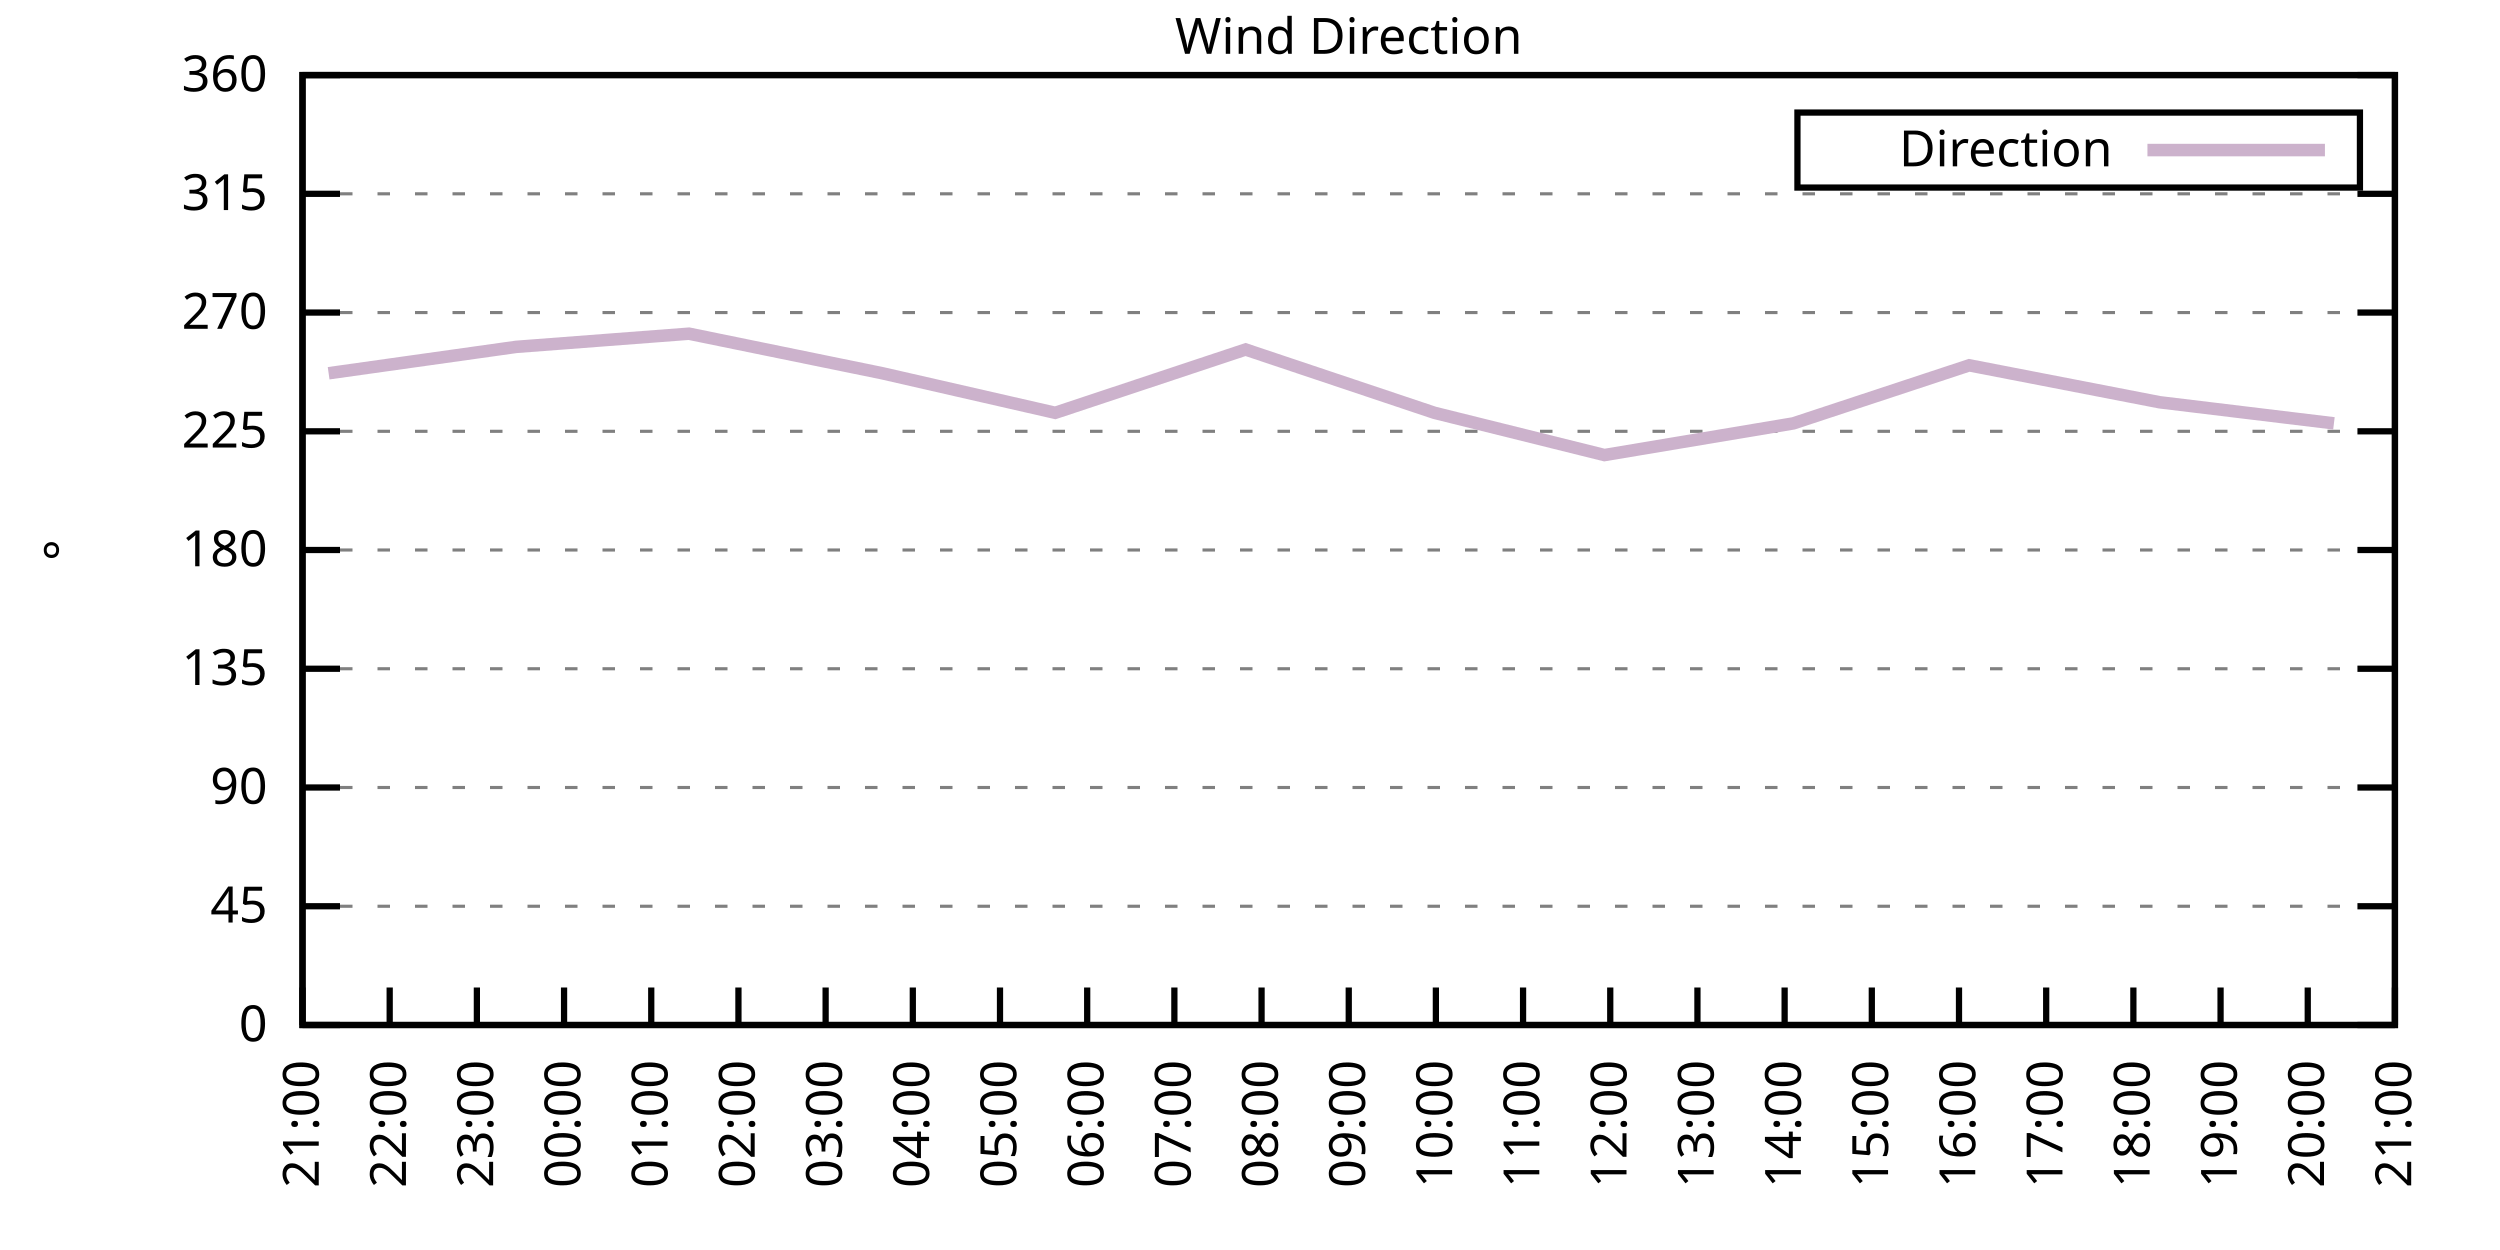
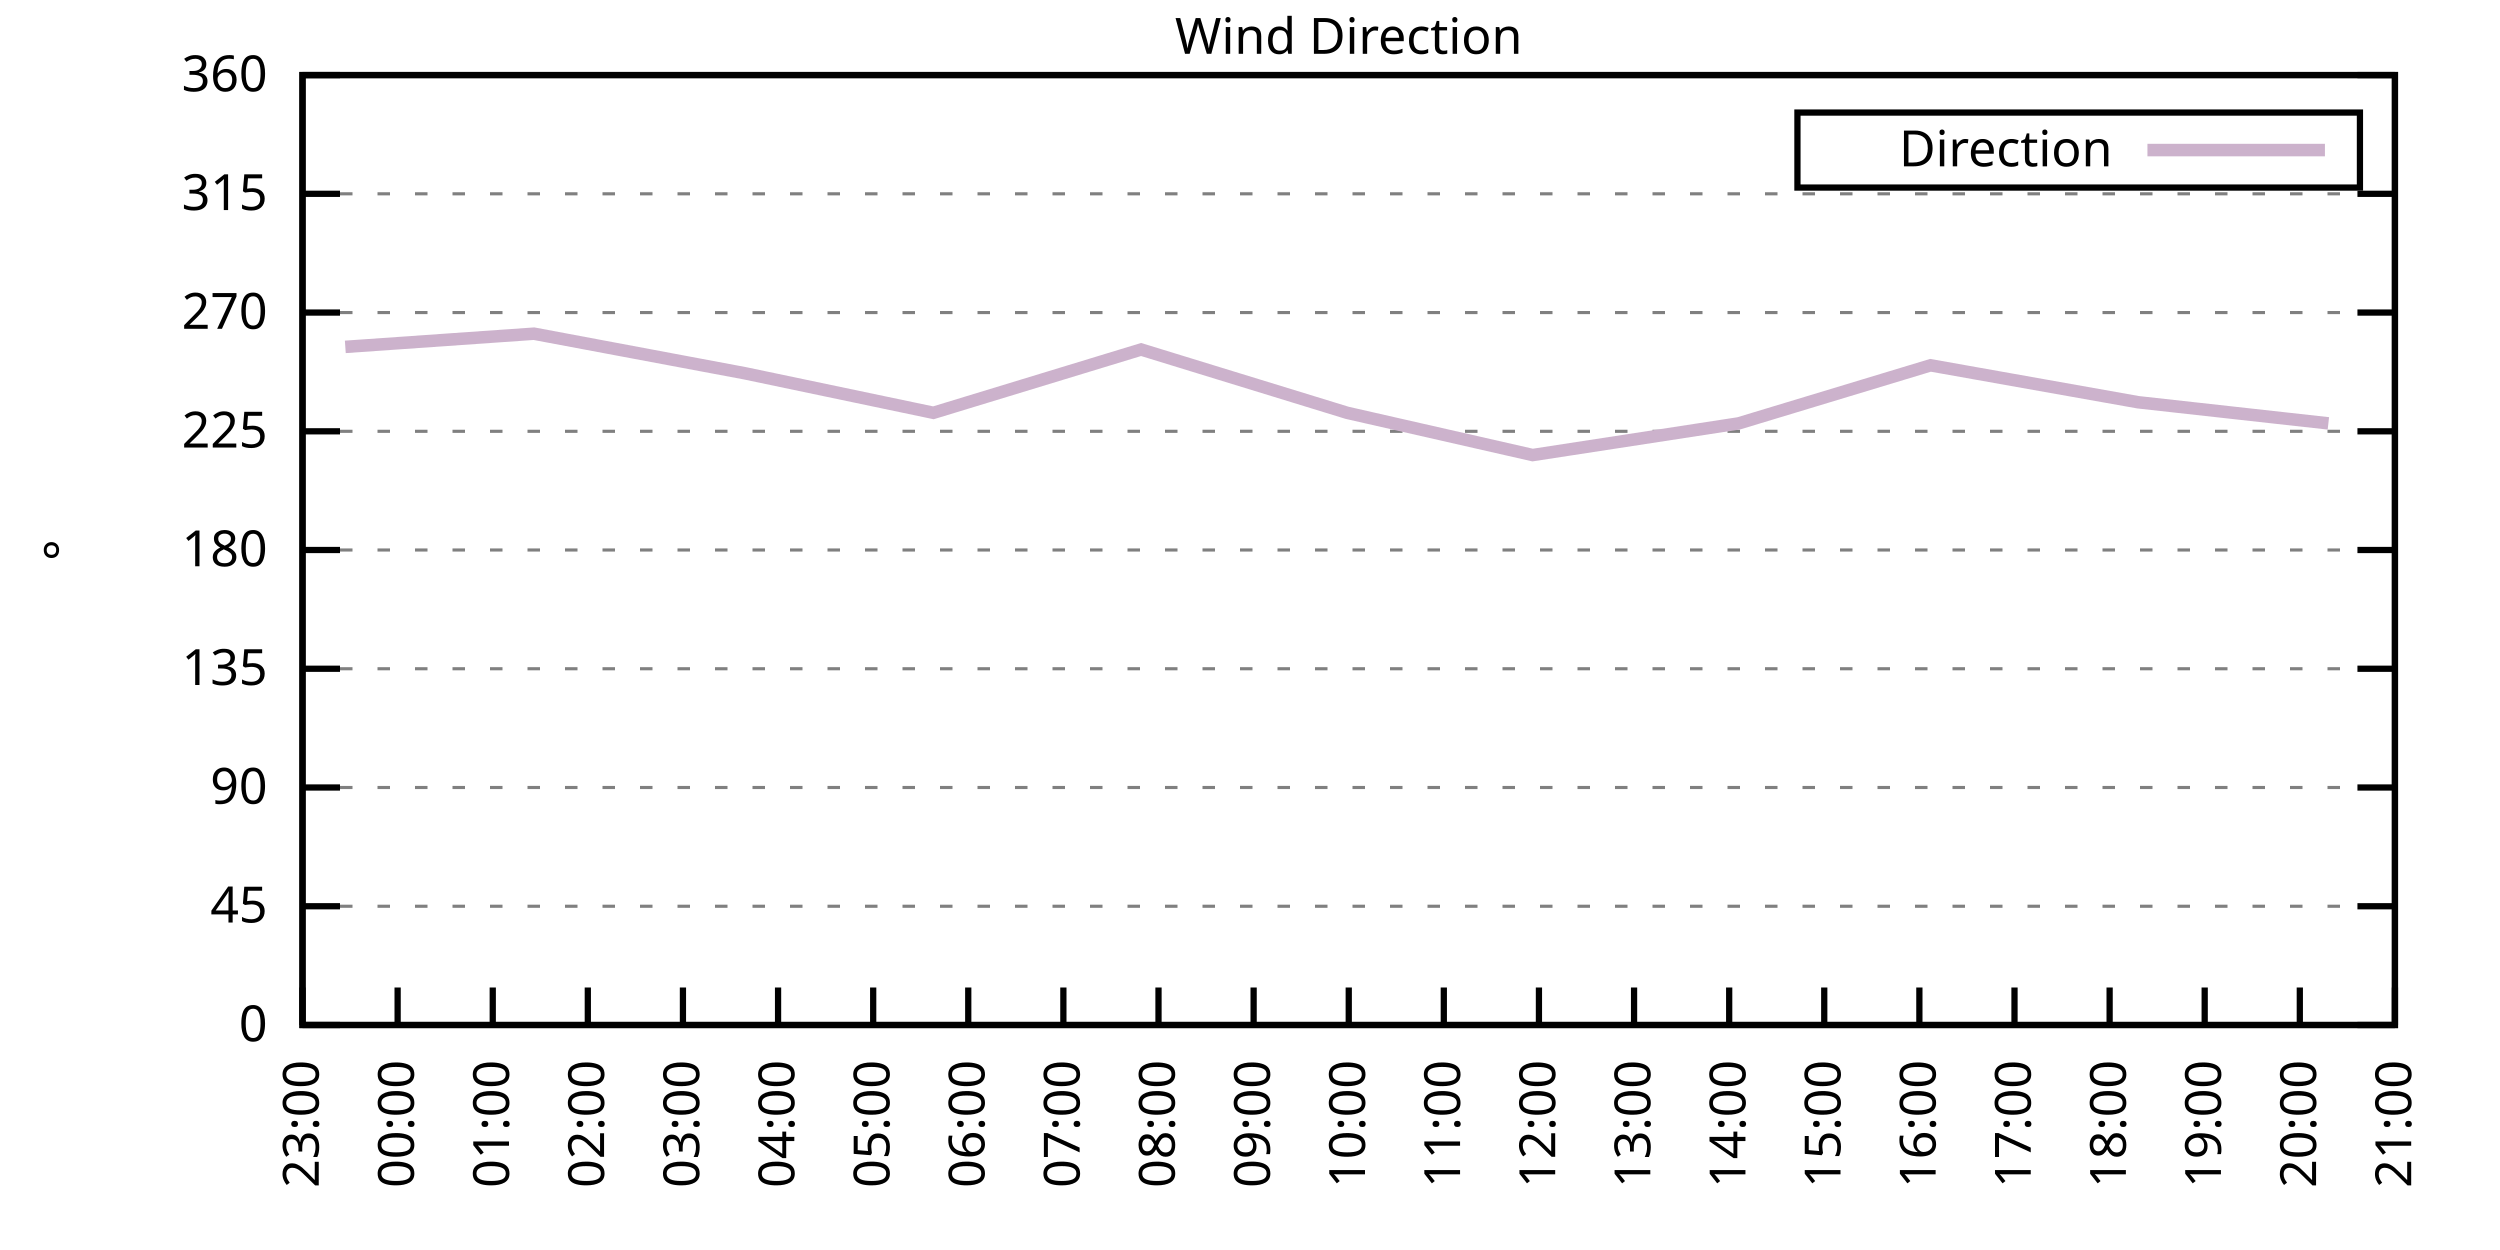
<svg xmlns="http://www.w3.org/2000/svg" xmlns:xlink="http://www.w3.org/1999/xlink" width="400" height="200" viewBox="0 0 400 200">
  <g id="gnuplot_canvas">
    <rect x="0" y="0" width="400" height="200" fill="none" />
    <defs>
      <circle id="gpDot" r="0.5" stroke-width="0.5" stroke="currentColor" />
      <path id="gpPt0" stroke-width="0.333" stroke="currentColor" d="M-1,0 h2 M0,-1 v2" />
      <path id="gpPt1" stroke-width="0.333" stroke="currentColor" d="M-1,-1 L1,1 M1,-1 L-1,1" />
      <path id="gpPt2" stroke-width="0.333" stroke="currentColor" d="M-1,0 L1,0 M0,-1 L0,1 M-1,-1 L1,1 M-1,1 L1,-1" />
      <rect id="gpPt3" stroke-width="0.333" stroke="currentColor" x="-1" y="-1" width="2" height="2" />
      <rect id="gpPt4" stroke-width="0.333" stroke="currentColor" fill="currentColor" x="-1" y="-1" width="2" height="2" />
      <circle id="gpPt5" stroke-width="0.333" stroke="currentColor" cx="0" cy="0" r="1" />
      <use xlink:href="#gpPt5" id="gpPt6" fill="currentColor" stroke="none" />
      <path id="gpPt7" stroke-width="0.333" stroke="currentColor" d="M0,-1.33 L-1.33,0.67 L1.33,0.67 z" />
      <use xlink:href="#gpPt7" id="gpPt8" fill="currentColor" stroke="none" />
      <use xlink:href="#gpPt7" id="gpPt9" stroke="currentColor" transform="rotate(180)" />
      <use xlink:href="#gpPt9" id="gpPt10" fill="currentColor" stroke="none" />
      <use xlink:href="#gpPt3" id="gpPt11" stroke="currentColor" transform="rotate(45)" />
      <use xlink:href="#gpPt11" id="gpPt12" fill="currentColor" stroke="none" />
      <path id="gpPt13" stroke-width="0.333" stroke="currentColor" d="M0,1.330 L1.265,0.411 L0.782,-1.067 L-0.782,-1.076 L-1.265,0.411 z" />
      <use xlink:href="#gpPt13" id="gpPt14" fill="currentColor" stroke="none" />
      <filter id="textbox" filterUnits="objectBoundingBox" x="0" y="0" height="1" width="1">
        <feFlood flood-color="white" flood-opacity="1" result="bgnd" />
        <feComposite in="SourceGraphic" in2="bgnd" operator="atop" />
      </filter>
      <filter id="greybox" filterUnits="objectBoundingBox" x="0" y="0" height="1" width="1">
        <feFlood flood-color="lightgrey" flood-opacity="1" result="grey" />
        <feComposite in="SourceGraphic" in2="grey" operator="atop" />
      </filter>
    </defs>
    <g fill="none" color="white" stroke="currentColor" stroke-width="1.00" stroke-linecap="butt" stroke-linejoin="miter">
</g>
    <g fill="none" color="black" stroke="currentColor" stroke-width="1.00" stroke-linecap="butt" stroke-linejoin="miter">
      <g stroke="none" shape-rendering="crispEdges">
        <polygon fill="rgb(255, 255, 255)" points="48.40,164.00 383.18,164.00 383.18,12.02 48.40,12.02 " />
      </g>
    </g>
    <g fill="none" color="black" stroke="currentColor" stroke-width="1.00" stroke-linecap="butt" stroke-linejoin="miter">
</g>
    <g fill="none" color="black" stroke="black" stroke-width="0.50" stroke-linecap="butt" stroke-linejoin="miter">
</g>
    <g fill="none" color="gray" stroke="currentColor" stroke-width="0.50" stroke-linecap="butt" stroke-linejoin="miter">
      <path stroke="gray" stroke-dasharray="2,4" class="gridline" d="M48.40,164.00 L383.19,164.00  " />
    </g>
    <g fill="none" color="gray" stroke="gray" stroke-width="1.00" stroke-linecap="butt" stroke-linejoin="miter">
</g>
    <g fill="none" color="black" stroke="currentColor" stroke-width="1.00" stroke-linecap="butt" stroke-linejoin="miter">
      <path stroke="black" d="M48.40,164.00 L54.40,164.00 M383.19,164.00 L377.19,164.00  " />
      <g transform="translate(42.80,166.60)" stroke="none" fill="black" font-family="Sans" font-size="8.00" text-anchor="end">
        <text>
          <tspan font-family="Sans"> 0</tspan>
        </text>
      </g>
    </g>
    <g fill="none" color="black" stroke="currentColor" stroke-width="1.00" stroke-linecap="butt" stroke-linejoin="miter">
</g>
    <g fill="none" color="black" stroke="black" stroke-width="0.50" stroke-linecap="butt" stroke-linejoin="miter">
</g>
    <g fill="none" color="gray" stroke="currentColor" stroke-width="0.50" stroke-linecap="butt" stroke-linejoin="miter">
      <path stroke="gray" stroke-dasharray="2,4" class="gridline" d="M48.40,145.00 L383.19,145.00  " />
    </g>
    <g fill="none" color="gray" stroke="gray" stroke-width="1.00" stroke-linecap="butt" stroke-linejoin="miter">
</g>
    <g fill="none" color="black" stroke="currentColor" stroke-width="1.00" stroke-linecap="butt" stroke-linejoin="miter">
      <path stroke="black" d="M48.40,145.00 L54.40,145.00 M383.19,145.00 L377.19,145.00  " />
      <g transform="translate(42.80,147.60)" stroke="none" fill="black" font-family="Sans" font-size="8.00" text-anchor="end">
        <text>
          <tspan font-family="Sans"> 45</tspan>
        </text>
      </g>
    </g>
    <g fill="none" color="black" stroke="currentColor" stroke-width="1.00" stroke-linecap="butt" stroke-linejoin="miter">
</g>
    <g fill="none" color="black" stroke="black" stroke-width="0.50" stroke-linecap="butt" stroke-linejoin="miter">
</g>
    <g fill="none" color="gray" stroke="currentColor" stroke-width="0.50" stroke-linecap="butt" stroke-linejoin="miter">
      <path stroke="gray" stroke-dasharray="2,4" class="gridline" d="M48.40,126.00 L383.19,126.00  " />
    </g>
    <g fill="none" color="gray" stroke="gray" stroke-width="1.00" stroke-linecap="butt" stroke-linejoin="miter">
</g>
    <g fill="none" color="black" stroke="currentColor" stroke-width="1.00" stroke-linecap="butt" stroke-linejoin="miter">
      <path stroke="black" d="M48.40,126.00 L54.40,126.00 M383.19,126.00 L377.19,126.00  " />
      <g transform="translate(42.80,128.60)" stroke="none" fill="black" font-family="Sans" font-size="8.00" text-anchor="end">
        <text>
          <tspan font-family="Sans"> 90</tspan>
        </text>
      </g>
    </g>
    <g fill="none" color="black" stroke="currentColor" stroke-width="1.00" stroke-linecap="butt" stroke-linejoin="miter">
</g>
    <g fill="none" color="black" stroke="black" stroke-width="0.50" stroke-linecap="butt" stroke-linejoin="miter">
</g>
    <g fill="none" color="gray" stroke="currentColor" stroke-width="0.50" stroke-linecap="butt" stroke-linejoin="miter">
      <path stroke="gray" stroke-dasharray="2,4" class="gridline" d="M48.40,107.00 L383.19,107.00  " />
    </g>
    <g fill="none" color="gray" stroke="gray" stroke-width="1.00" stroke-linecap="butt" stroke-linejoin="miter">
</g>
    <g fill="none" color="black" stroke="currentColor" stroke-width="1.00" stroke-linecap="butt" stroke-linejoin="miter">
      <path stroke="black" d="M48.40,107.00 L54.40,107.00 M383.19,107.00 L377.19,107.00  " />
      <g transform="translate(42.80,109.60)" stroke="none" fill="black" font-family="Sans" font-size="8.00" text-anchor="end">
        <text>
          <tspan font-family="Sans"> 135</tspan>
        </text>
      </g>
    </g>
    <g fill="none" color="black" stroke="currentColor" stroke-width="1.00" stroke-linecap="butt" stroke-linejoin="miter">
</g>
    <g fill="none" color="black" stroke="black" stroke-width="0.50" stroke-linecap="butt" stroke-linejoin="miter">
</g>
    <g fill="none" color="gray" stroke="currentColor" stroke-width="0.50" stroke-linecap="butt" stroke-linejoin="miter">
      <path stroke="gray" stroke-dasharray="2,4" class="gridline" d="M48.40,88.00 L383.19,88.00  " />
    </g>
    <g fill="none" color="gray" stroke="gray" stroke-width="1.00" stroke-linecap="butt" stroke-linejoin="miter">
</g>
    <g fill="none" color="black" stroke="currentColor" stroke-width="1.00" stroke-linecap="butt" stroke-linejoin="miter">
      <path stroke="black" d="M48.40,88.00 L54.40,88.00 M383.19,88.00 L377.19,88.00  " />
      <g transform="translate(42.80,90.60)" stroke="none" fill="black" font-family="Sans" font-size="8.00" text-anchor="end">
        <text>
          <tspan font-family="Sans"> 180</tspan>
        </text>
      </g>
    </g>
    <g fill="none" color="black" stroke="currentColor" stroke-width="1.00" stroke-linecap="butt" stroke-linejoin="miter">
</g>
    <g fill="none" color="black" stroke="black" stroke-width="0.50" stroke-linecap="butt" stroke-linejoin="miter">
</g>
    <g fill="none" color="gray" stroke="currentColor" stroke-width="0.50" stroke-linecap="butt" stroke-linejoin="miter">
      <path stroke="gray" stroke-dasharray="2,4" class="gridline" d="M48.40,69.01 L383.19,69.01  " />
    </g>
    <g fill="none" color="gray" stroke="gray" stroke-width="1.00" stroke-linecap="butt" stroke-linejoin="miter">
</g>
    <g fill="none" color="black" stroke="currentColor" stroke-width="1.00" stroke-linecap="butt" stroke-linejoin="miter">
      <path stroke="black" d="M48.40,69.01 L54.40,69.01 M383.19,69.01 L377.19,69.01  " />
      <g transform="translate(42.80,71.61)" stroke="none" fill="black" font-family="Sans" font-size="8.00" text-anchor="end">
        <text>
          <tspan font-family="Sans"> 225</tspan>
        </text>
      </g>
    </g>
    <g fill="none" color="black" stroke="currentColor" stroke-width="1.00" stroke-linecap="butt" stroke-linejoin="miter">
</g>
    <g fill="none" color="black" stroke="black" stroke-width="0.50" stroke-linecap="butt" stroke-linejoin="miter">
</g>
    <g fill="none" color="gray" stroke="currentColor" stroke-width="0.50" stroke-linecap="butt" stroke-linejoin="miter">
      <path stroke="gray" stroke-dasharray="2,4" class="gridline" d="M48.40,50.01 L383.19,50.01  " />
    </g>
    <g fill="none" color="gray" stroke="gray" stroke-width="1.00" stroke-linecap="butt" stroke-linejoin="miter">
</g>
    <g fill="none" color="black" stroke="currentColor" stroke-width="1.00" stroke-linecap="butt" stroke-linejoin="miter">
      <path stroke="black" d="M48.40,50.01 L54.40,50.01 M383.19,50.01 L377.19,50.01  " />
      <g transform="translate(42.80,52.61)" stroke="none" fill="black" font-family="Sans" font-size="8.00" text-anchor="end">
        <text>
          <tspan font-family="Sans"> 270</tspan>
        </text>
      </g>
    </g>
    <g fill="none" color="black" stroke="currentColor" stroke-width="1.00" stroke-linecap="butt" stroke-linejoin="miter">
</g>
    <g fill="none" color="black" stroke="black" stroke-width="0.50" stroke-linecap="butt" stroke-linejoin="miter">
</g>
    <g fill="none" color="gray" stroke="currentColor" stroke-width="0.50" stroke-linecap="butt" stroke-linejoin="miter">
      <path stroke="gray" stroke-dasharray="2,4" class="gridline" d="M48.40,31.01 L383.19,31.01  " />
    </g>
    <g fill="none" color="gray" stroke="gray" stroke-width="1.00" stroke-linecap="butt" stroke-linejoin="miter">
</g>
    <g fill="none" color="black" stroke="currentColor" stroke-width="1.00" stroke-linecap="butt" stroke-linejoin="miter">
      <path stroke="black" d="M48.40,31.01 L54.40,31.01 M383.19,31.01 L377.19,31.01  " />
      <g transform="translate(42.80,33.61)" stroke="none" fill="black" font-family="Sans" font-size="8.00" text-anchor="end">
        <text>
          <tspan font-family="Sans"> 315</tspan>
        </text>
      </g>
    </g>
    <g fill="none" color="black" stroke="currentColor" stroke-width="1.00" stroke-linecap="butt" stroke-linejoin="miter">
</g>
    <g fill="none" color="black" stroke="black" stroke-width="0.50" stroke-linecap="butt" stroke-linejoin="miter">
</g>
    <g fill="none" color="gray" stroke="currentColor" stroke-width="0.50" stroke-linecap="butt" stroke-linejoin="miter">
      <path stroke="gray" stroke-dasharray="2,4" class="gridline" d="M48.40,12.01 L383.19,12.01  " />
    </g>
    <g fill="none" color="gray" stroke="gray" stroke-width="1.00" stroke-linecap="butt" stroke-linejoin="miter">
</g>
    <g fill="none" color="black" stroke="currentColor" stroke-width="1.00" stroke-linecap="butt" stroke-linejoin="miter">
      <path stroke="black" d="M48.40,12.01 L54.40,12.01 M383.19,12.01 L377.19,12.01  " />
      <g transform="translate(42.80,14.61)" stroke="none" fill="black" font-family="Sans" font-size="8.00" text-anchor="end">
        <text>
          <tspan font-family="Sans"> 360</tspan>
        </text>
      </g>
    </g>
    <g fill="none" color="black" stroke="currentColor" stroke-width="1.00" stroke-linecap="butt" stroke-linejoin="miter">
      <path stroke="black" d="M48.40,164.00 L48.40,158.00  " />
      <g transform="translate(51.00,169.60) rotate(270.00)" stroke="none" fill="black" font-family="Sans" font-size="8.00" text-anchor="end">
        <text>
-           <tspan font-family="Sans">21:00</tspan>
-         </text>
-       </g>
-     </g>
-     <g fill="none" color="black" stroke="currentColor" stroke-width="1.00" stroke-linecap="butt" stroke-linejoin="miter">
-       <path stroke="black" d="M62.35,164.00 L62.35,158.00  " />
-       <g transform="translate(64.95,169.60) rotate(270.00)" stroke="none" fill="black" font-family="Sans" font-size="8.00" text-anchor="end">
-         <text>
-           <tspan font-family="Sans">22:00</tspan>
-         </text>
-       </g>
-     </g>
-     <g fill="none" color="black" stroke="currentColor" stroke-width="1.00" stroke-linecap="butt" stroke-linejoin="miter">
-       <path stroke="black" d="M76.30,164.00 L76.30,158.00  " />
-       <g transform="translate(78.90,169.60) rotate(270.00)" stroke="none" fill="black" font-family="Sans" font-size="8.00" text-anchor="end">
-         <text>
          <tspan font-family="Sans">23:00</tspan>
        </text>
      </g>
    </g>
    <g fill="none" color="black" stroke="currentColor" stroke-width="1.00" stroke-linecap="butt" stroke-linejoin="miter">
-       <path stroke="black" d="M90.25,164.00 L90.25,158.00  " />
-       <g transform="translate(92.85,169.60) rotate(270.00)" stroke="none" fill="black" font-family="Sans" font-size="8.00" text-anchor="end">
+       <path stroke="black" d="M63.62,164.00 L63.62,158.00  " />
+       <g transform="translate(66.22,169.60) rotate(270.00)" stroke="none" fill="black" font-family="Sans" font-size="8.00" text-anchor="end">
        <text>
          <tspan font-family="Sans">00:00</tspan>
        </text>
      </g>
    </g>
    <g fill="none" color="black" stroke="currentColor" stroke-width="1.00" stroke-linecap="butt" stroke-linejoin="miter">
-       <path stroke="black" d="M104.20,164.00 L104.20,158.00  " />
-       <g transform="translate(106.80,169.60) rotate(270.00)" stroke="none" fill="black" font-family="Sans" font-size="8.00" text-anchor="end">
+       <path stroke="black" d="M78.84,164.00 L78.84,158.00  " />
+       <g transform="translate(81.44,169.60) rotate(270.00)" stroke="none" fill="black" font-family="Sans" font-size="8.00" text-anchor="end">
        <text>
          <tspan font-family="Sans">01:00</tspan>
        </text>
      </g>
    </g>
    <g fill="none" color="black" stroke="currentColor" stroke-width="1.00" stroke-linecap="butt" stroke-linejoin="miter">
-       <path stroke="black" d="M118.15,164.00 L118.15,158.00  " />
-       <g transform="translate(120.75,169.60) rotate(270.00)" stroke="none" fill="black" font-family="Sans" font-size="8.00" text-anchor="end">
+       <path stroke="black" d="M94.05,164.00 L94.05,158.00  " />
+       <g transform="translate(96.65,169.60) rotate(270.00)" stroke="none" fill="black" font-family="Sans" font-size="8.00" text-anchor="end">
        <text>
          <tspan font-family="Sans">02:00</tspan>
        </text>
      </g>
    </g>
    <g fill="none" color="black" stroke="currentColor" stroke-width="1.00" stroke-linecap="butt" stroke-linejoin="miter">
-       <path stroke="black" d="M132.10,164.00 L132.10,158.00  " />
-       <g transform="translate(134.70,169.60) rotate(270.00)" stroke="none" fill="black" font-family="Sans" font-size="8.00" text-anchor="end">
+       <path stroke="black" d="M109.27,164.00 L109.27,158.00  " />
+       <g transform="translate(111.87,169.60) rotate(270.00)" stroke="none" fill="black" font-family="Sans" font-size="8.00" text-anchor="end">
        <text>
          <tspan font-family="Sans">03:00</tspan>
        </text>
      </g>
    </g>
    <g fill="none" color="black" stroke="currentColor" stroke-width="1.00" stroke-linecap="butt" stroke-linejoin="miter">
-       <path stroke="black" d="M146.05,164.00 L146.05,158.00  " />
-       <g transform="translate(148.65,169.60) rotate(270.00)" stroke="none" fill="black" font-family="Sans" font-size="8.00" text-anchor="end">
+       <path stroke="black" d="M124.49,164.00 L124.49,158.00  " />
+       <g transform="translate(127.09,169.60) rotate(270.00)" stroke="none" fill="black" font-family="Sans" font-size="8.00" text-anchor="end">
        <text>
          <tspan font-family="Sans">04:00</tspan>
        </text>
      </g>
    </g>
    <g fill="none" color="black" stroke="currentColor" stroke-width="1.00" stroke-linecap="butt" stroke-linejoin="miter">
-       <path stroke="black" d="M160.00,164.00 L160.00,158.00  " />
-       <g transform="translate(162.60,169.60) rotate(270.00)" stroke="none" fill="black" font-family="Sans" font-size="8.00" text-anchor="end">
+       <path stroke="black" d="M139.71,164.00 L139.71,158.00  " />
+       <g transform="translate(142.31,169.60) rotate(270.00)" stroke="none" fill="black" font-family="Sans" font-size="8.00" text-anchor="end">
        <text>
          <tspan font-family="Sans">05:00</tspan>
        </text>
      </g>
    </g>
    <g fill="none" color="black" stroke="currentColor" stroke-width="1.00" stroke-linecap="butt" stroke-linejoin="miter">
-       <path stroke="black" d="M173.95,164.00 L173.95,158.00  " />
-       <g transform="translate(176.55,169.60) rotate(270.00)" stroke="none" fill="black" font-family="Sans" font-size="8.00" text-anchor="end">
+       <path stroke="black" d="M154.92,164.00 L154.92,158.00  " />
+       <g transform="translate(157.52,169.60) rotate(270.00)" stroke="none" fill="black" font-family="Sans" font-size="8.00" text-anchor="end">
        <text>
          <tspan font-family="Sans">06:00</tspan>
        </text>
      </g>
    </g>
    <g fill="none" color="black" stroke="currentColor" stroke-width="1.00" stroke-linecap="butt" stroke-linejoin="miter">
-       <path stroke="black" d="M187.90,164.00 L187.90,158.00  " />
-       <g transform="translate(190.50,169.60) rotate(270.00)" stroke="none" fill="black" font-family="Sans" font-size="8.00" text-anchor="end">
+       <path stroke="black" d="M170.14,164.00 L170.14,158.00  " />
+       <g transform="translate(172.74,169.60) rotate(270.00)" stroke="none" fill="black" font-family="Sans" font-size="8.00" text-anchor="end">
        <text>
          <tspan font-family="Sans">07:00</tspan>
        </text>
      </g>
    </g>
    <g fill="none" color="black" stroke="currentColor" stroke-width="1.00" stroke-linecap="butt" stroke-linejoin="miter">
-       <path stroke="black" d="M201.85,164.00 L201.85,158.00  " />
-       <g transform="translate(204.45,169.60) rotate(270.00)" stroke="none" fill="black" font-family="Sans" font-size="8.00" text-anchor="end">
+       <path stroke="black" d="M185.36,164.00 L185.36,158.00  " />
+       <g transform="translate(187.96,169.60) rotate(270.00)" stroke="none" fill="black" font-family="Sans" font-size="8.00" text-anchor="end">
        <text>
          <tspan font-family="Sans">08:00</tspan>
+         </text>
+       </g>
+     </g>
+     <g fill="none" color="black" stroke="currentColor" stroke-width="1.00" stroke-linecap="butt" stroke-linejoin="miter">
+       <path stroke="black" d="M200.58,164.00 L200.58,158.00  " />
+       <g transform="translate(203.18,169.60) rotate(270.00)" stroke="none" fill="black" font-family="Sans" font-size="8.00" text-anchor="end">
+         <text>
+           <tspan font-family="Sans">09:00</tspan>
        </text>
      </g>
    </g>
    <g fill="none" color="black" stroke="currentColor" stroke-width="1.00" stroke-linecap="butt" stroke-linejoin="miter">
      <path stroke="black" d="M215.80,164.00 L215.80,158.00  " />
      <g transform="translate(218.40,169.60) rotate(270.00)" stroke="none" fill="black" font-family="Sans" font-size="8.00" text-anchor="end">
        <text>
-           <tspan font-family="Sans">09:00</tspan>
-         </text>
-       </g>
-     </g>
-     <g fill="none" color="black" stroke="currentColor" stroke-width="1.00" stroke-linecap="butt" stroke-linejoin="miter">
-       <path stroke="black" d="M229.74,164.00 L229.74,158.00  " />
-       <g transform="translate(232.34,169.60) rotate(270.00)" stroke="none" fill="black" font-family="Sans" font-size="8.00" text-anchor="end">
-         <text>
          <tspan font-family="Sans">10:00</tspan>
        </text>
      </g>
    </g>
    <g fill="none" color="black" stroke="currentColor" stroke-width="1.00" stroke-linecap="butt" stroke-linejoin="miter">
-       <path stroke="black" d="M243.69,164.00 L243.69,158.00  " />
-       <g transform="translate(246.29,169.60) rotate(270.00)" stroke="none" fill="black" font-family="Sans" font-size="8.00" text-anchor="end">
+       <path stroke="black" d="M231.01,164.00 L231.01,158.00  " />
+       <g transform="translate(233.61,169.60) rotate(270.00)" stroke="none" fill="black" font-family="Sans" font-size="8.00" text-anchor="end">
        <text>
          <tspan font-family="Sans">11:00</tspan>
        </text>
      </g>
    </g>
    <g fill="none" color="black" stroke="currentColor" stroke-width="1.00" stroke-linecap="butt" stroke-linejoin="miter">
-       <path stroke="black" d="M257.64,164.00 L257.64,158.00  " />
-       <g transform="translate(260.24,169.60) rotate(270.00)" stroke="none" fill="black" font-family="Sans" font-size="8.00" text-anchor="end">
+       <path stroke="black" d="M246.23,164.00 L246.23,158.00  " />
+       <g transform="translate(248.83,169.60) rotate(270.00)" stroke="none" fill="black" font-family="Sans" font-size="8.00" text-anchor="end">
        <text>
          <tspan font-family="Sans">12:00</tspan>
        </text>
      </g>
    </g>
    <g fill="none" color="black" stroke="currentColor" stroke-width="1.00" stroke-linecap="butt" stroke-linejoin="miter">
-       <path stroke="black" d="M271.59,164.00 L271.59,158.00  " />
-       <g transform="translate(274.19,169.60) rotate(270.00)" stroke="none" fill="black" font-family="Sans" font-size="8.00" text-anchor="end">
+       <path stroke="black" d="M261.45,164.00 L261.45,158.00  " />
+       <g transform="translate(264.05,169.60) rotate(270.00)" stroke="none" fill="black" font-family="Sans" font-size="8.00" text-anchor="end">
        <text>
          <tspan font-family="Sans">13:00</tspan>
        </text>
      </g>
    </g>
    <g fill="none" color="black" stroke="currentColor" stroke-width="1.00" stroke-linecap="butt" stroke-linejoin="miter">
-       <path stroke="black" d="M285.54,164.00 L285.54,158.00  " />
-       <g transform="translate(288.14,169.60) rotate(270.00)" stroke="none" fill="black" font-family="Sans" font-size="8.00" text-anchor="end">
+       <path stroke="black" d="M276.67,164.00 L276.67,158.00  " />
+       <g transform="translate(279.27,169.60) rotate(270.00)" stroke="none" fill="black" font-family="Sans" font-size="8.00" text-anchor="end">
        <text>
          <tspan font-family="Sans">14:00</tspan>
        </text>
      </g>
    </g>
    <g fill="none" color="black" stroke="currentColor" stroke-width="1.00" stroke-linecap="butt" stroke-linejoin="miter">
-       <path stroke="black" d="M299.49,164.00 L299.49,158.00  " />
-       <g transform="translate(302.09,169.60) rotate(270.00)" stroke="none" fill="black" font-family="Sans" font-size="8.00" text-anchor="end">
+       <path stroke="black" d="M291.88,164.00 L291.88,158.00  " />
+       <g transform="translate(294.48,169.60) rotate(270.00)" stroke="none" fill="black" font-family="Sans" font-size="8.00" text-anchor="end">
        <text>
          <tspan font-family="Sans">15:00</tspan>
        </text>
      </g>
    </g>
    <g fill="none" color="black" stroke="currentColor" stroke-width="1.00" stroke-linecap="butt" stroke-linejoin="miter">
-       <path stroke="black" d="M313.44,164.00 L313.44,158.00  " />
-       <g transform="translate(316.04,169.60) rotate(270.00)" stroke="none" fill="black" font-family="Sans" font-size="8.00" text-anchor="end">
+       <path stroke="black" d="M307.10,164.00 L307.10,158.00  " />
+       <g transform="translate(309.70,169.60) rotate(270.00)" stroke="none" fill="black" font-family="Sans" font-size="8.00" text-anchor="end">
        <text>
          <tspan font-family="Sans">16:00</tspan>
        </text>
      </g>
    </g>
    <g fill="none" color="black" stroke="currentColor" stroke-width="1.00" stroke-linecap="butt" stroke-linejoin="miter">
-       <path stroke="black" d="M327.39,164.00 L327.39,158.00  " />
-       <g transform="translate(329.99,169.60) rotate(270.00)" stroke="none" fill="black" font-family="Sans" font-size="8.00" text-anchor="end">
+       <path stroke="black" d="M322.32,164.00 L322.32,158.00  " />
+       <g transform="translate(324.92,169.60) rotate(270.00)" stroke="none" fill="black" font-family="Sans" font-size="8.00" text-anchor="end">
        <text>
          <tspan font-family="Sans">17:00</tspan>
        </text>
      </g>
    </g>
    <g fill="none" color="black" stroke="currentColor" stroke-width="1.00" stroke-linecap="butt" stroke-linejoin="miter">
-       <path stroke="black" d="M341.34,164.00 L341.34,158.00  " />
-       <g transform="translate(343.94,169.60) rotate(270.00)" stroke="none" fill="black" font-family="Sans" font-size="8.00" text-anchor="end">
+       <path stroke="black" d="M337.54,164.00 L337.54,158.00  " />
+       <g transform="translate(340.14,169.60) rotate(270.00)" stroke="none" fill="black" font-family="Sans" font-size="8.00" text-anchor="end">
        <text>
          <tspan font-family="Sans">18:00</tspan>
        </text>
      </g>
    </g>
    <g fill="none" color="black" stroke="currentColor" stroke-width="1.00" stroke-linecap="butt" stroke-linejoin="miter">
-       <path stroke="black" d="M355.29,164.00 L355.29,158.00  " />
-       <g transform="translate(357.89,169.60) rotate(270.00)" stroke="none" fill="black" font-family="Sans" font-size="8.00" text-anchor="end">
+       <path stroke="black" d="M352.75,164.00 L352.75,158.00  " />
+       <g transform="translate(355.35,169.60) rotate(270.00)" stroke="none" fill="black" font-family="Sans" font-size="8.00" text-anchor="end">
        <text>
          <tspan font-family="Sans">19:00</tspan>
        </text>
      </g>
    </g>
    <g fill="none" color="black" stroke="currentColor" stroke-width="1.00" stroke-linecap="butt" stroke-linejoin="miter">
-       <path stroke="black" d="M369.24,164.00 L369.24,158.00  " />
-       <g transform="translate(371.84,169.60) rotate(270.00)" stroke="none" fill="black" font-family="Sans" font-size="8.00" text-anchor="end">
+       <path stroke="black" d="M367.97,164.00 L367.97,158.00  " />
+       <g transform="translate(370.57,169.60) rotate(270.00)" stroke="none" fill="black" font-family="Sans" font-size="8.00" text-anchor="end">
        <text>
          <tspan font-family="Sans">20:00</tspan>
        </text>
      </g>
    </g>
    <g fill="none" color="black" stroke="currentColor" stroke-width="1.00" stroke-linecap="butt" stroke-linejoin="miter">
      <path stroke="black" d="M383.19,164.00 L383.19,158.00  " />
      <g transform="translate(385.79,169.60) rotate(270.00)" stroke="none" fill="black" font-family="Sans" font-size="8.00" text-anchor="end">
        <text>
          <tspan font-family="Sans">21:00</tspan>
        </text>
      </g>
    </g>
    <g fill="none" color="black" stroke="currentColor" stroke-width="1.00" stroke-linecap="butt" stroke-linejoin="miter">
</g>
    <g fill="none" color="black" stroke="currentColor" stroke-width="1.00" stroke-linecap="butt" stroke-linejoin="miter">
      <path stroke="black" d="M48.40,12.01 L48.40,164.00 L383.19,164.00 L383.19,12.01 L48.40,12.01 Z  " />
    </g>
    <g fill="none" color="black" stroke="currentColor" stroke-width="1.00" stroke-linecap="butt" stroke-linejoin="miter">
</g>
    <g fill="none" color="black" stroke="currentColor" stroke-width="1.00" stroke-linecap="butt" stroke-linejoin="miter">
      <path stroke="black" d="M287.59,30.01 L287.59,18.01 L377.59,18.01 L377.59,30.01 L287.59,30.01 Z  " />
    </g>
    <g id="Wind_direction_plot_1">
      <g fill="none" color="white" stroke="black" stroke-width="2.00" stroke-linecap="butt" stroke-linejoin="miter">
</g>
      <g fill="none" color="black" stroke="currentColor" stroke-width="2.00" stroke-linecap="butt" stroke-linejoin="miter">
        <g transform="translate(337.99,26.61)" stroke="none" fill="black" font-family="Sans" font-size="8.00" text-anchor="end">
          <text>
            <tspan font-family="Sans">Direction</tspan>
          </text>
        </g>
      </g>
      <g fill="none" color="black" stroke="currentColor" stroke-width="2.00" stroke-linecap="butt" stroke-linejoin="miter">
-         <path stroke="rgb(204, 178, 204)" d="M343.59,24.01 L371.99,24.01 M52.58,59.72 L82.58,55.50 L110.24,53.39 L141.16,59.72 L168.83,66.05 L199.29,55.92   L229.51,66.05 L256.71,72.81 L286.94,67.74 L315.07,58.45 L345.53,64.36 L373.43,67.74  " />
+         <path stroke="rgb(204, 178, 204)" d="M343.59,24.01 L371.99,24.01 M55.25,55.50 L85.43,53.39 L119.16,59.72 L149.34,66.05 L182.57,55.92 L215.54,66.05   L245.22,72.81 L278.19,67.74 L308.88,58.45 L342.10,64.36 L372.54,67.74  " />
      </g>
    </g>
    <g fill="none" color="black" stroke="currentColor" stroke-width="2.00" stroke-linecap="butt" stroke-linejoin="miter">
</g>
    <g fill="none" color="black" stroke="black" stroke-width="1.00" stroke-linecap="butt" stroke-linejoin="miter">
</g>
    <g fill="none" color="black" stroke="currentColor" stroke-width="1.00" stroke-linecap="butt" stroke-linejoin="miter">
      <path stroke="black" d="M48.40,12.01 L48.40,164.00 L383.19,164.00 L383.19,12.01 L48.40,12.01 Z  " />
      <g transform="translate(12.80,88.01) rotate(270.00)" stroke="none" fill="black" font-family="Sans" font-size="8.00" text-anchor="middle">
        <text>
          <tspan font-family="Sans">°</tspan>
        </text>
      </g>
    </g>
    <g fill="none" color="black" stroke="currentColor" stroke-width="1.00" stroke-linecap="butt" stroke-linejoin="miter">
</g>
    <g fill="none" color="black" stroke="currentColor" stroke-width="1.00" stroke-linecap="butt" stroke-linejoin="miter">
      <g transform="translate(215.79,8.61)" stroke="none" fill="black" font-family="Sans" font-size="8.00" text-anchor="middle">
        <text>
          <tspan font-family="Sans">Wind Direction</tspan>
        </text>
      </g>
    </g>
    <g fill="none" color="black" stroke="currentColor" stroke-width="1.00" stroke-linecap="butt" stroke-linejoin="miter">
</g>
  </g>
</svg>
